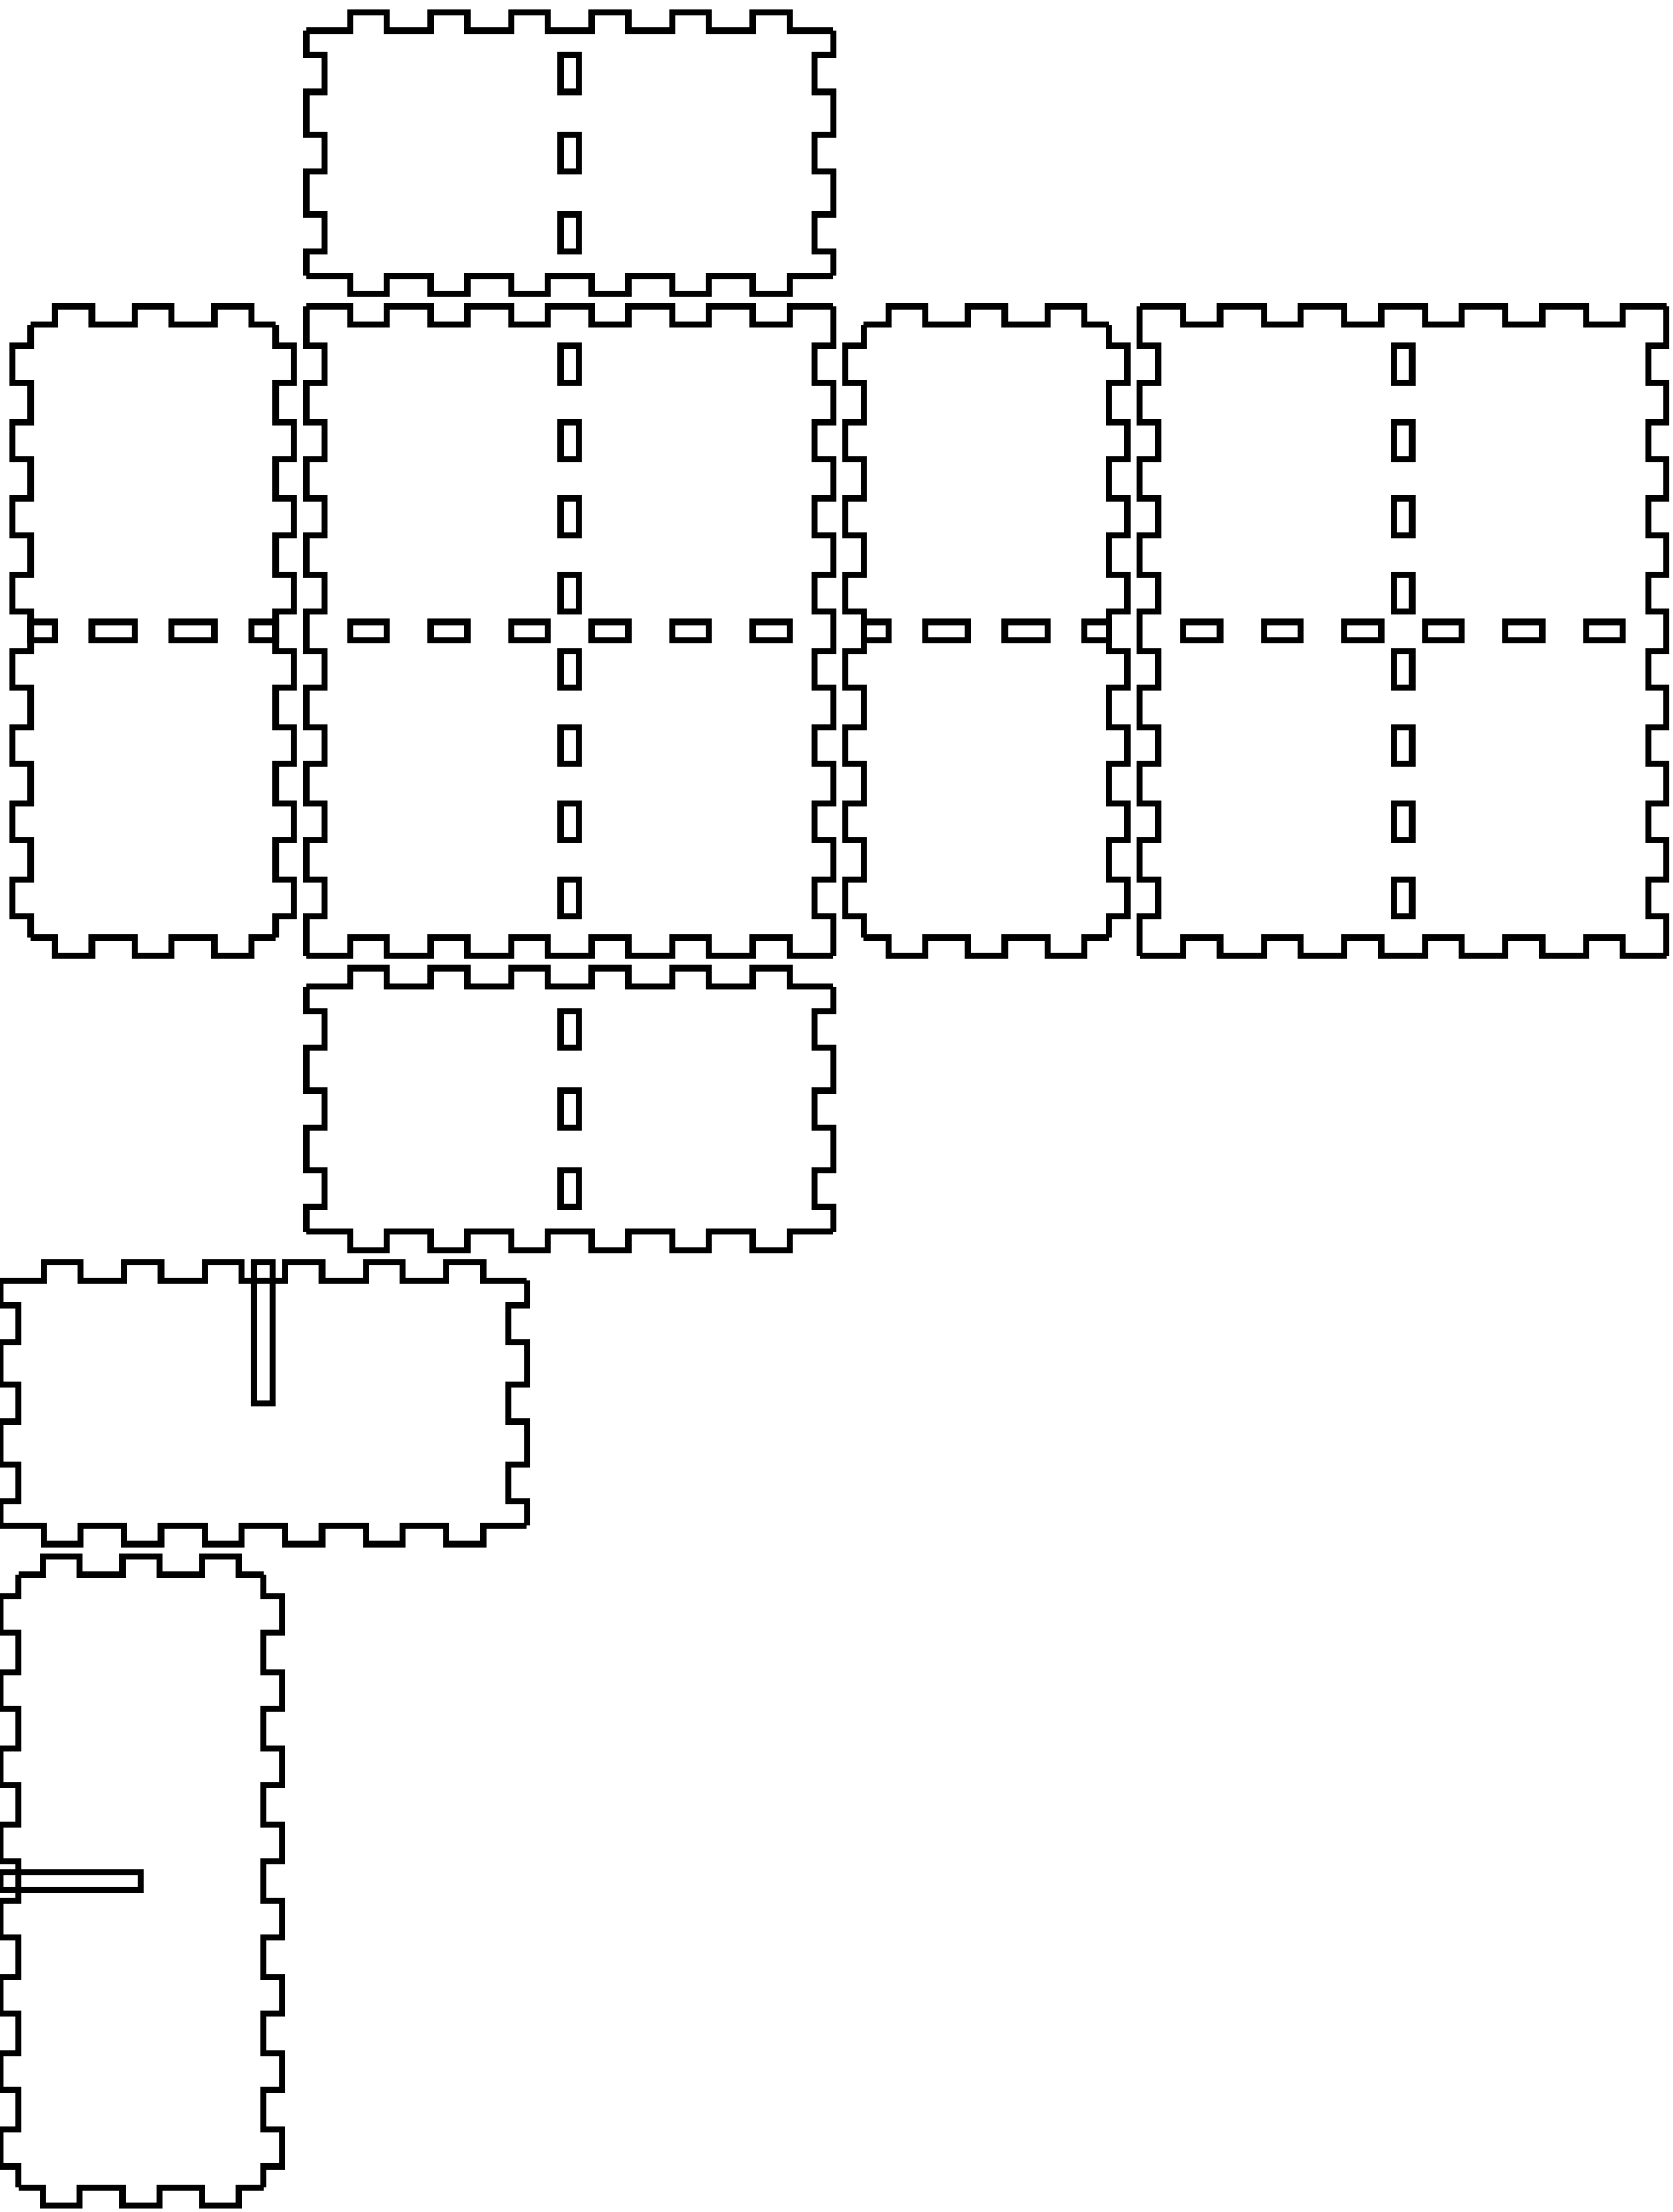
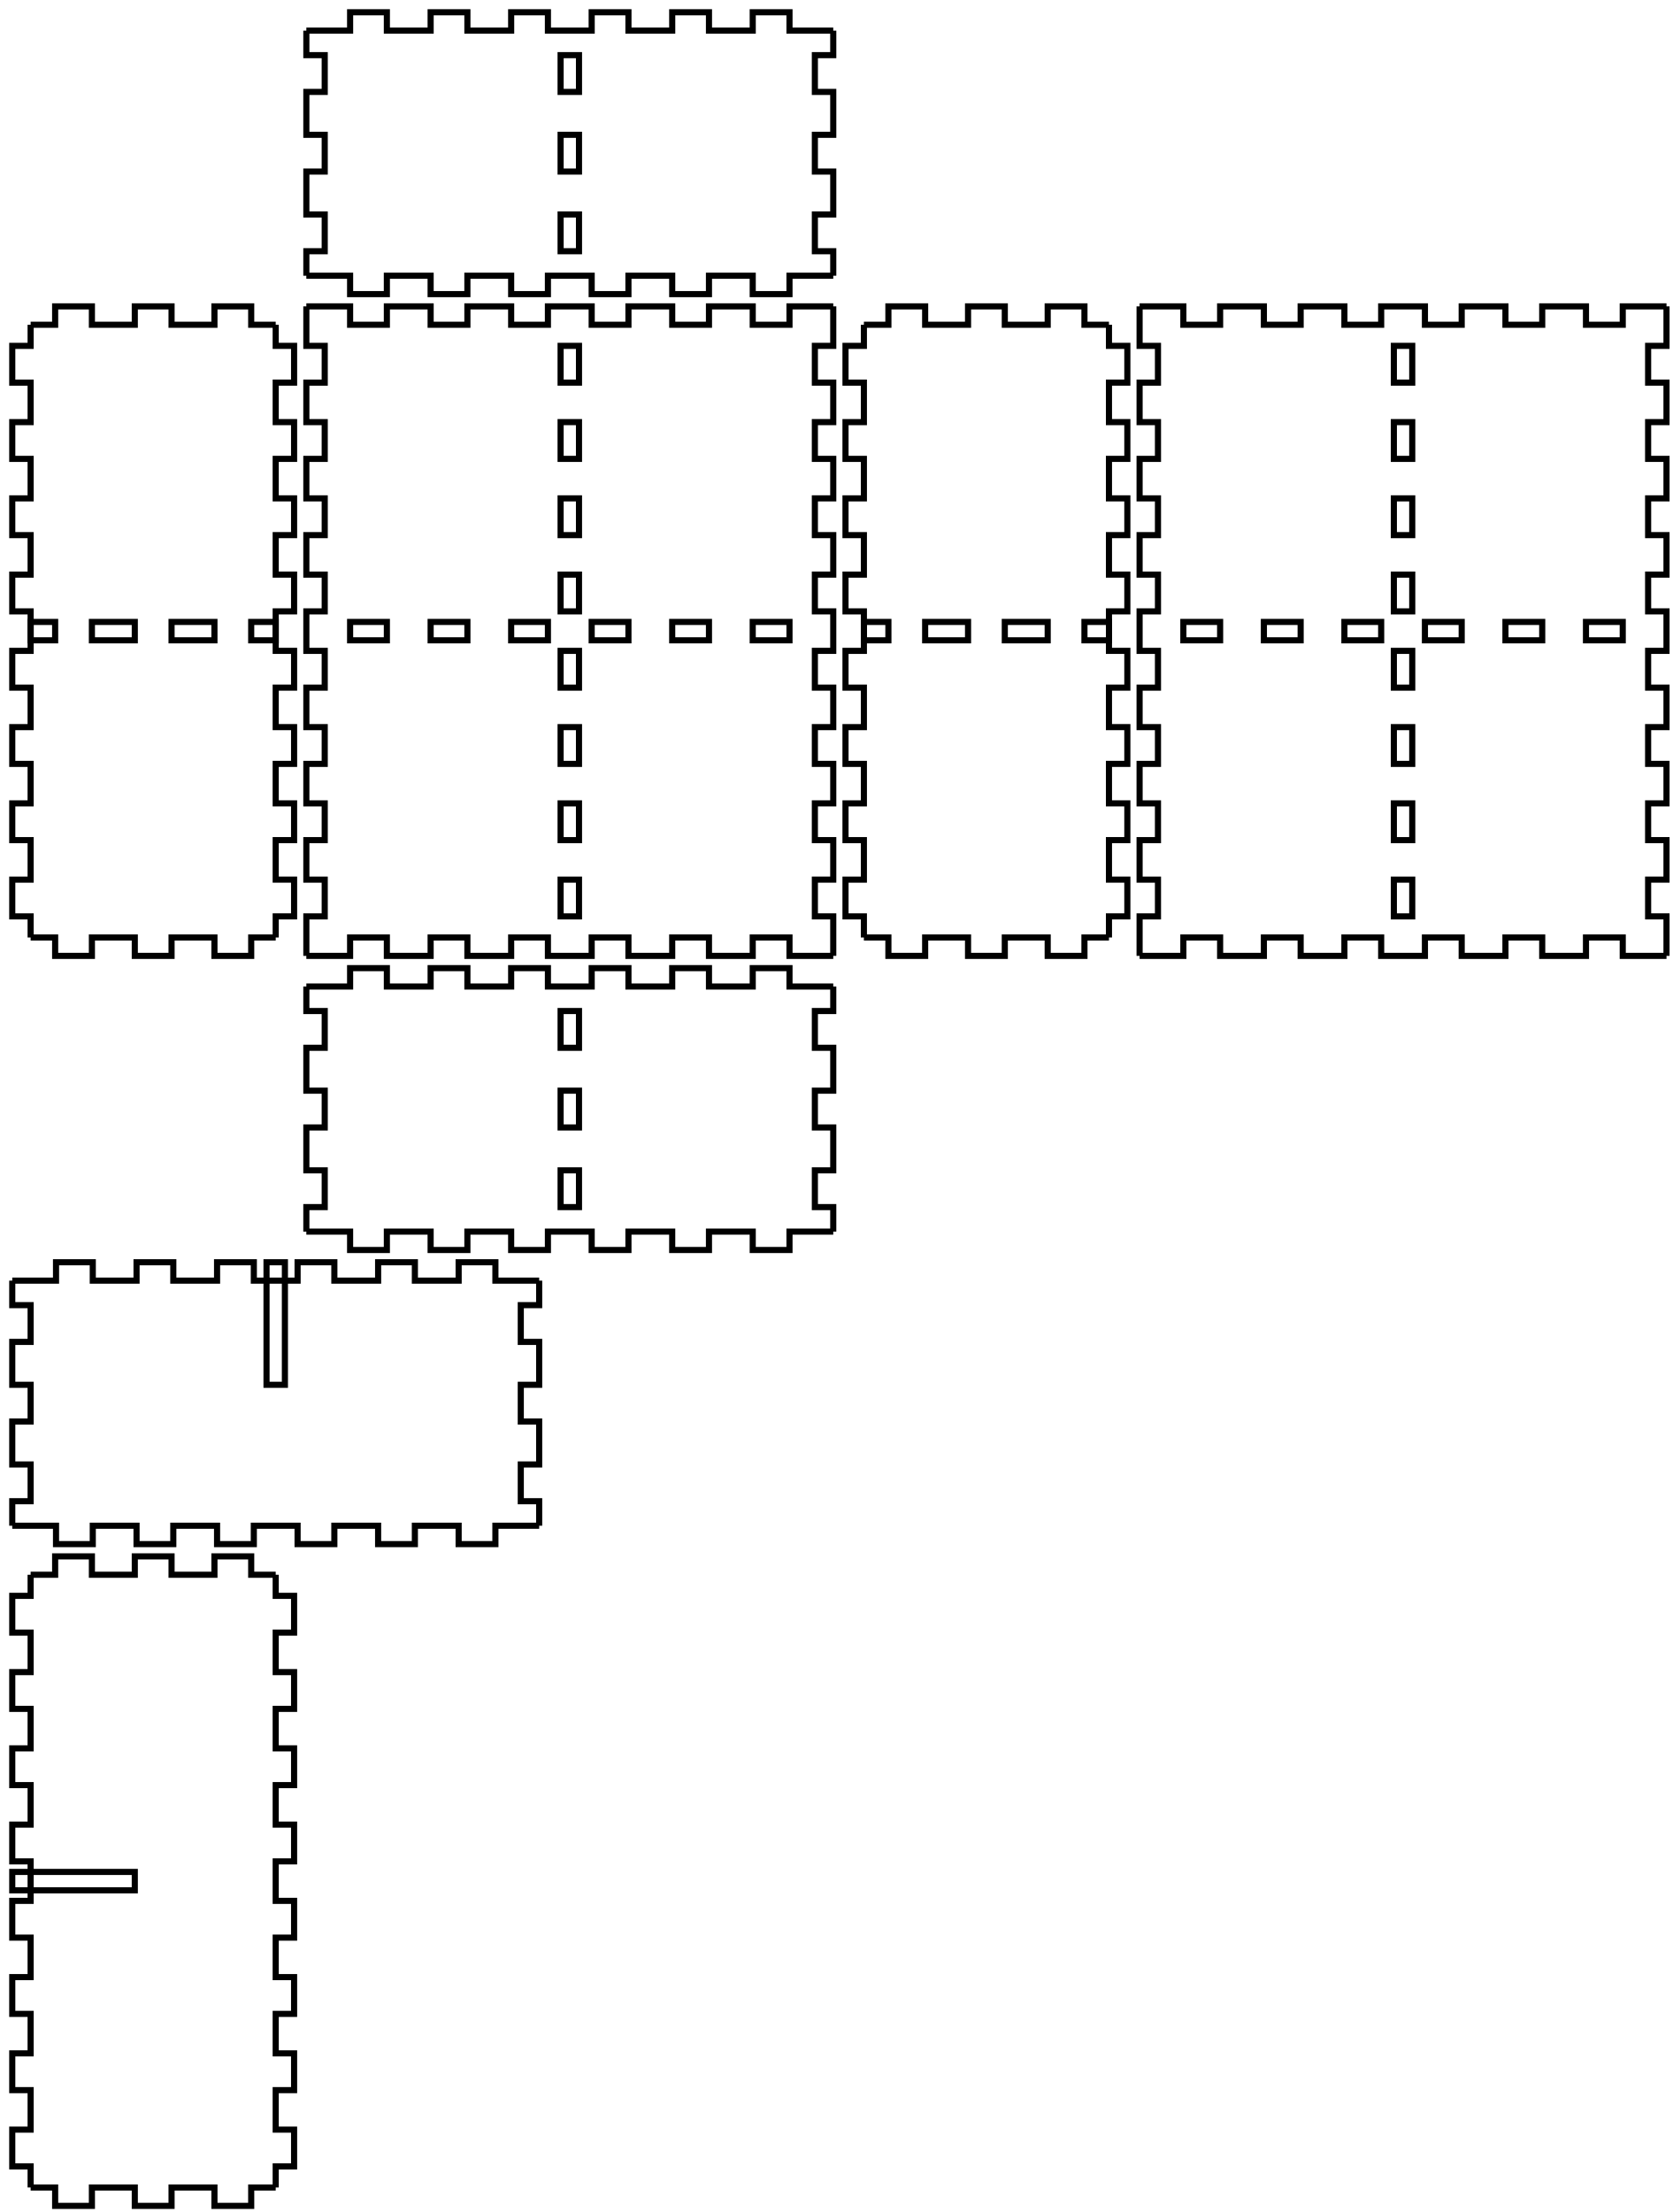
<svg xmlns="http://www.w3.org/2000/svg" width="273mm" height="361mm" viewBox="0 0 273 361" version="1.1" id="svg5">
  <defs id="defs2" />
  <g id="layer1">
    <g id="piece_001">
      <path id="side_001" style="fill:none;stroke:#000000;stroke-width:1" d="m 50 161 l 7.143 0 l 0 -3 l 6 0 l 0 3 l 7.143 0 l 0 -3 l 6 0 l 0 3 l 7.143 0 l 0 -3 l 6 0 l 0 3 l 7.143 0 l 0 -3 l 6 0 l 0 3 l 7.143 0 l 0 -3 l 6 0 l 0 3 l 7.143 0 l 0 -3 l 6 0 l 0 3 l 7.143 0" />
      <path id="side_002" style="fill:none;stroke:#000000;stroke-width:1" d="m 136 161 l 0 4 l -3 0 l 0 6 l 3 0 l 0 7 l -3 0 l 0 6 l 3 0 l 0 7 l -3 0 l 0 6 l 3 0 l 0 4" />
      <path id="hole_001" style="fill:none;stroke:#000000;stroke-width:1" d="m 91.5 165 l 0 6 l 3 0 l 0 -6 l -3 0 z" />
      <path id="hole_002" style="fill:none;stroke:#000000;stroke-width:1" d="m 91.5 178 l 0 6 l 3 0 l 0 -6 l -3 0 z" />
      <path id="hole_003" style="fill:none;stroke:#000000;stroke-width:1" d="m 91.5 191 l 0 6 l 3 0 l 0 -6 l -3 0 z" />
      <path id="side_003" style="fill:none;stroke:#000000;stroke-width:1" d="m 136 201 l -7.143 0 l 0 3 l -6 0 l 0 -3 l -7.143 0 l 0 3 l -6 0 l 0 -3 l -7.143 0 l 0 3 l -6 0 l 0 -3 l -7.143 0 l 0 3 l -6 0 l 0 -3 l -7.143 0 l 0 3 l -6 0 l 0 -3 l -7.143 0 l 0 3 l -6 0 l 0 -3 l -7.143 0" />
      <path id="side_004" style="fill:none;stroke:#000000;stroke-width:1" d="m 50 201 l 0 -4 l 3 0 l 0 -6 l -3 0 l 0 -7 l 3 0 l 0 -6 l -3 0 l 0 -7 l 3 0 l 0 -6 l -3 0 l 0 -4" />
    </g>
    <g id="xdivider_001">
-       <path id="side_005" style="fill:none;stroke:#000000;stroke-width:1" d="m 0 209 l 7.143 0 l 0 -3 l 6 0 l 0 3 l 7.143 0 l 0 -3 l 6 0 l 0 3 l 7.143 0 l 0 -3 l 6 0 l 0 3 l 7.143 0 l 0 -3 l 6 0 l 0 3 l 7.143 0 l 0 -3 l 6 0 l 0 3 l 7.143 0 l 0 -3 l 6 0 l 0 3 l 7.143 0" />
-       <path id="side_006" style="fill:none;stroke:#000000;stroke-width:1" d="m 86 209 l 0 4 l -3 0 l 0 6 l 3 0 l 0 7 l -3 0 l 0 6 l 3 0 l 0 7 l -3 0 l 0 6 l 3 0 l 0 4" />
-       <path id="slot_001" style="fill:none;stroke:#000000;stroke-width:1" d="m 41.5 206 l 0 23 l 3 0 l 0 -23 l -3 0 z" />
-       <path id="side_007" style="fill:none;stroke:#000000;stroke-width:1" d="m 86 249 l -7.143 0 l 0 3 l -6 0 l 0 -3 l -7.143 0 l 0 3 l -6 0 l 0 -3 l -7.143 0 l 0 3 l -6 0 l 0 -3 l -7.143 0 l 0 3 l -6 0 l 0 -3 l -7.143 0 l 0 3 l -6 0 l 0 -3 l -7.143 0 l 0 3 l -6 0 l 0 -3 l -7.143 0" />
-       <path id="side_008" style="fill:none;stroke:#000000;stroke-width:1" d="m 0 249 l 0 -4 l 3 0 l 0 -6 l -3 0 l 0 -7 l 3 0 l 0 -6 l -3 0 l 0 -7 l 3 0 l 0 -6 l -3 0 l 0 -4" />
+       <path id="side_005" style="fill:none;stroke:#000000;stroke-width:1" d="m 2 209 l 7.143 0 l 0 -3 l 6 0 l 0 3 l 7.143 0 l 0 -3 l 6 0 l 0 3 l 7.143 0 l 0 -3 l 6 0 l 0 3 l 7.143 0 l 0 -3 l 6 0 l 0 3 l 7.143 0 l 0 -3 l 6 0 l 0 3 l 7.143 0 l 0 -3 l 6 0 l 0 3 l 7.143 0" />
+       <path id="side_006" style="fill:none;stroke:#000000;stroke-width:1" d="m 88 209 l 0 4 l -3 0 l 0 6 l 3 0 l 0 7 l -3 0 l 0 6 l 3 0 l 0 7 l -3 0 l 0 6 l 3 0 l 0 4" />
+       <path id="slot_001" style="fill:none;stroke:#000000;stroke-width:1" d="m 43.5 206 l 0 20 l 3 0 l 0 -20 l -3 0 z" />
+       <path id="side_007" style="fill:none;stroke:#000000;stroke-width:1" d="m 88 249 l -7.143 0 l 0 3 l -6 0 l 0 -3 l -7.143 0 l 0 3 l -6 0 l 0 -3 l -7.143 0 l 0 3 l -6 0 l 0 -3 l -7.143 0 l 0 3 l -6 0 l 0 -3 l -7.143 0 l 0 3 l -6 0 l 0 -3 l -7.143 0 l 0 3 l -6 0 l 0 -3 l -7.143 0" />
+       <path id="side_008" style="fill:none;stroke:#000000;stroke-width:1" d="m 2 249 l 0 -4 l 3 0 l 0 -6 l -3 0 l 0 -7 l 3 0 l 0 -6 l -3 0 l 0 -7 l 3 0 l 0 -6 l -3 0 l 0 -4" />
    </g>
    <g id="piece_002">
      <path id="side_009" style="fill:none;stroke:#000000;stroke-width:1" d="m 5 53 l 4 0 l 0 -3 l 6 0 l 0 3 l 7 0 l 0 -3 l 6 0 l 0 3 l 7 0 l 0 -3 l 6 0 l 0 3 l 4 0" />
      <path id="hole_004" style="fill:none;stroke:#000000;stroke-width:1" d="m 5 104.5 l 4 0 l 0 -3 l -4 0 l 0 3 z" />
      <path id="hole_005" style="fill:none;stroke:#000000;stroke-width:1" d="m 15 104.5 l 7 0 l 0 -3 l -7 0 l 0 3 z" />
      <path id="hole_006" style="fill:none;stroke:#000000;stroke-width:1" d="m 28 104.5 l 7 0 l 0 -3 l -7 0 l 0 3 z" />
      <path id="hole_007" style="fill:none;stroke:#000000;stroke-width:1" d="m 41 104.5 l 4 0 l 0 -3 l -4 0 l 0 3 z" />
      <path id="side_010" style="fill:none;stroke:#000000;stroke-width:1" d="m 45 53 l 0 3.444 l 3 0 l 0 6 l -3 0 l 0 6.444 l 3 0 l 0 6 l -3 0 l 0 6.444 l 3 0 l 0 6 l -3 0 l 0 6.444 l 3 0 l 0 6 l -3 0 l 0 6.444 l 3 0 l 0 6 l -3 0 l 0 6.445 l 3 0 l 0 6 l -3 0 l 0 6.444 l 3 0 l 0 6 l -3 0 l 0 6.445 l 3 0 l 0 6 l -3 0 l 0 3.444" />
      <path id="side_011" style="fill:none;stroke:#000000;stroke-width:1" d="m 45 153 l -4 0 l 0 3 l -6 0 l 0 -3 l -7 0 l 0 3 l -6 0 l 0 -3 l -7 0 l 0 3 l -6 0 l 0 -3 l -4 0" />
      <path id="side_012" style="fill:none;stroke:#000000;stroke-width:1" d="m 5 153 l 0 -3.444 l -3 0 l 0 -6 l 3 0 l 0 -6.445 l -3 0 l 0 -6 l 3 0 l 0 -6.444 l -3 0 l 0 -6 l 3 0 l 0 -6.445 l -3 0 l 0 -6 l 3 0 l 0 -6.444 l -3 0 l 0 -6 l 3 0 l 0 -6.444 l -3 0 l 0 -6 l 3 0 l 0 -6.444 l -3 0 l 0 -6 l 3 0 l 0 -6.444 l -3 0 l 0 -6 l 3 0 l 0 -3.444" />
    </g>
    <g id="ydivider_001">
-       <path id="side_013" style="fill:none;stroke:#000000;stroke-width:1" d="m 3 257 l 4 0 l 0 -3 l 6 0 l 0 3 l 7 0 l 0 -3 l 6 0 l 0 3 l 7 0 l 0 -3 l 6 0 l 0 3 l 4 0" />
-       <path id="slot_002" style="fill:none;stroke:#000000;stroke-width:1" d="m 0 305.5 l 23 0 l 0 3 l -23 0 l 0 -3 z" />
-       <path id="side_014" style="fill:none;stroke:#000000;stroke-width:1" d="m 43 257 l 0 3.444 l 3 0 l 0 6 l -3 0 l 0 6.445 l 3 0 l 0 6 l -3 0 l 0 6.444 l 3 0 l 0 6 l -3 0 l 0 6.445 l 3 0 l 0 6 l -3 0 l 0 6.444 l 3 0 l 0 6 l -3 0 l 0 6.445 l 3 0 l 0 6 l -3 0 l 0 6.444 l 3 0 l 0 6 l -3 0 l 0 6.445 l 3 0 l 0 6 l -3 0 l 0 3.444" />
-       <path id="side_015" style="fill:none;stroke:#000000;stroke-width:1" d="m 43 357 l -4 0 l 0 3 l -6 0 l 0 -3 l -7 0 l 0 3 l -6 0 l 0 -3 l -7 0 l 0 3 l -6 0 l 0 -3 l -4 0" />
-       <path id="side_016" style="fill:none;stroke:#000000;stroke-width:1" d="m 3 357 l 0 -3.444 l -3 0 l 0 -6 l 3 0 l 0 -6.445 l -3 0 l 0 -6 l 3 0 l 0 -6.444 l -3 0 l 0 -6 l 3 0 l 0 -6.445 l -3 0 l 0 -6 l 3 0 l 0 -6.444 l -3 0 l 0 -6 l 3 0 l 0 -6.445 l -3 0 l 0 -6 l 3 0 l 0 -6.444 l -3 0 l 0 -6 l 3 0 l 0 -6.445 l -3 0 l 0 -6 l 3 0 l 0 -3.444" />
+       <path id="side_013" style="fill:none;stroke:#000000;stroke-width:1" d="m 5 257 l 4 0 l 0 -3 l 6 0 l 0 3 l 7 0 l 0 -3 l 6 0 l 0 3 l 7 0 l 0 -3 l 6 0 l 0 3 l 4 0" />
+       <path id="slot_002" style="fill:none;stroke:#000000;stroke-width:1" d="m 2 305.5 l 20 0 l 0 3 l -20 0 l 0 -3 z" />
+       <path id="side_014" style="fill:none;stroke:#000000;stroke-width:1" d="m 45 257 l 0 3.444 l 3 0 l 0 6 l -3 0 l 0 6.445 l 3 0 l 0 6 l -3 0 l 0 6.444 l 3 0 l 0 6 l -3 0 l 0 6.445 l 3 0 l 0 6 l -3 0 l 0 6.444 l 3 0 l 0 6 l -3 0 l 0 6.445 l 3 0 l 0 6 l -3 0 l 0 6.444 l 3 0 l 0 6 l -3 0 l 0 6.445 l 3 0 l 0 6 l -3 0 l 0 3.444" />
+       <path id="side_015" style="fill:none;stroke:#000000;stroke-width:1" d="m 45 357 l -4 0 l 0 3 l -6 0 l 0 -3 l -7 0 l 0 3 l -6 0 l 0 -3 l -7 0 l 0 3 l -6 0 l 0 -3 l -4 0" />
+       <path id="side_016" style="fill:none;stroke:#000000;stroke-width:1" d="m 5 357 l 0 -3.444 l -3 0 l 0 -6 l 3 0 l 0 -6.445 l -3 0 l 0 -6 l 3 0 l 0 -6.444 l -3 0 l 0 -6 l 3 0 l 0 -6.445 l -3 0 l 0 -6 l 3 0 l 0 -6.444 l -3 0 l 0 -6 l 3 0 l 0 -6.445 l -3 0 l 0 -6 l 3 0 l 0 -6.444 l -3 0 l 0 -6 l 3 0 l 0 -6.445 l -3 0 l 0 -6 l 3 0 l 0 -3.444" />
    </g>
    <g id="piece_003">
      <path id="side_017" style="fill:none;stroke:#000000;stroke-width:1" d="m 50 50 l 7.143 0 l 0 3 l 6 0 l 0 -3 l 7.143 0 l 0 3 l 6 0 l 0 -3 l 7.143 0 l 0 3 l 6 0 l 0 -3 l 7.143 0 l 0 3 l 6 0 l 0 -3 l 7.143 0 l 0 3 l 6 0 l 0 -3 l 7.143 0 l 0 3 l 6 0 l 0 -3 l 7.143 0" />
      <path id="hole_008" style="fill:none;stroke:#000000;stroke-width:1" d="m 57.143 104.5 l 6 0 l 0 -3 l -6 0 l 0 3 z" />
      <path id="hole_009" style="fill:none;stroke:#000000;stroke-width:1" d="m 70.286 104.5 l 6 0 l 0 -3 l -6 0 l 0 3 z" />
      <path id="hole_010" style="fill:none;stroke:#000000;stroke-width:1" d="m 83.429 104.5 l 6 0 l 0 -3 l -6 0 l 0 3 z" />
      <path id="hole_011" style="fill:none;stroke:#000000;stroke-width:1" d="m 96.571 104.5 l 6 0 l 0 -3 l -6 0 l 0 3 z" />
      <path id="hole_012" style="fill:none;stroke:#000000;stroke-width:1" d="m 109.714 104.5 l 6 0 l 0 -3 l -6 0 l 0 3 z" />
      <path id="hole_013" style="fill:none;stroke:#000000;stroke-width:1" d="m 122.857 104.5 l 6 0 l 0 -3 l -6 0 l 0 3 z" />
      <path id="side_018" style="fill:none;stroke:#000000;stroke-width:1" d="m 136 50 l 0 6.444 l -3 0 l 0 6 l 3 0 l 0 6.444 l -3 0 l 0 6 l 3 0 l 0 6.444 l -3 0 l 0 6 l 3 0 l 0 6.444 l -3 0 l 0 6 l 3 0 l 0 6.444 l -3 0 l 0 6 l 3 0 l 0 6.445 l -3 0 l 0 6 l 3 0 l 0 6.444 l -3 0 l 0 6 l 3 0 l 0 6.445 l -3 0 l 0 6 l 3 0 l 0 6.444" />
      <path id="hole_014" style="fill:none;stroke:#000000;stroke-width:1" d="m 91.5 56.444 l 0 6 l 3 0 l 0 -6 l -3 0 z" />
      <path id="hole_015" style="fill:none;stroke:#000000;stroke-width:1" d="m 91.5 68.889 l 0 6 l 3 0 l 0 -6 l -3 0 z" />
      <path id="hole_016" style="fill:none;stroke:#000000;stroke-width:1" d="m 91.5 81.333 l 0 6 l 3 0 l 0 -6 l -3 0 z" />
      <path id="hole_017" style="fill:none;stroke:#000000;stroke-width:1" d="m 91.5 93.778 l 0 6 l 3 0 l 0 -6 l -3 0 z" />
      <path id="hole_018" style="fill:none;stroke:#000000;stroke-width:1" d="m 91.5 106.222 l 0 6 l 3 0 l 0 -6 l -3 0 z" />
      <path id="hole_019" style="fill:none;stroke:#000000;stroke-width:1" d="m 91.5 118.667 l 0 6 l 3 0 l 0 -6 l -3 0 z" />
      <path id="hole_020" style="fill:none;stroke:#000000;stroke-width:1" d="m 91.5 131.111 l 0 6 l 3 0 l 0 -6 l -3 0 z" />
      <path id="hole_021" style="fill:none;stroke:#000000;stroke-width:1" d="m 91.5 143.556 l 0 6 l 3 0 l 0 -6 l -3 0 z" />
      <path id="side_019" style="fill:none;stroke:#000000;stroke-width:1" d="m 136 156 l -7.143 0 l 0 -3 l -6 0 l 0 3 l -7.143 0 l 0 -3 l -6 0 l 0 3 l -7.143 0 l 0 -3 l -6 0 l 0 3 l -7.143 0 l 0 -3 l -6 0 l 0 3 l -7.143 0 l 0 -3 l -6 0 l 0 3 l -7.143 0 l 0 -3 l -6 0 l 0 3 l -7.143 0" />
      <path id="side_020" style="fill:none;stroke:#000000;stroke-width:1" d="m 50 156 l 0 -6.444 l 3 0 l 0 -6 l -3 0 l 0 -6.445 l 3 0 l 0 -6 l -3 0 l 0 -6.444 l 3 0 l 0 -6 l -3 0 l 0 -6.445 l 3 0 l 0 -6 l -3 0 l 0 -6.444 l 3 0 l 0 -6 l -3 0 l 0 -6.444 l 3 0 l 0 -6 l -3 0 l 0 -6.444 l 3 0 l 0 -6 l -3 0 l 0 -6.444 l 3 0 l 0 -6 l -3 0 l 0 -6.444" />
    </g>
    <g id="piece_004">
      <path id="side_021" style="fill:none;stroke:#000000;stroke-width:1" d="m 141 53 l 4 0 l 0 -3 l 6 0 l 0 3 l 7 0 l 0 -3 l 6 0 l 0 3 l 7 0 l 0 -3 l 6 0 l 0 3 l 4 0" />
      <path id="hole_022" style="fill:none;stroke:#000000;stroke-width:1" d="m 141 104.5 l 4 0 l 0 -3 l -4 0 l 0 3 z" />
      <path id="hole_023" style="fill:none;stroke:#000000;stroke-width:1" d="m 151 104.5 l 7 0 l 0 -3 l -7 0 l 0 3 z" />
      <path id="hole_024" style="fill:none;stroke:#000000;stroke-width:1" d="m 164 104.5 l 7 0 l 0 -3 l -7 0 l 0 3 z" />
      <path id="hole_025" style="fill:none;stroke:#000000;stroke-width:1" d="m 177 104.5 l 4 0 l 0 -3 l -4 0 l 0 3 z" />
      <path id="side_022" style="fill:none;stroke:#000000;stroke-width:1" d="m 181 53 l 0 3.444 l 3 0 l 0 6 l -3 0 l 0 6.444 l 3 0 l 0 6 l -3 0 l 0 6.444 l 3 0 l 0 6 l -3 0 l 0 6.444 l 3 0 l 0 6 l -3 0 l 0 6.444 l 3 0 l 0 6 l -3 0 l 0 6.445 l 3 0 l 0 6 l -3 0 l 0 6.444 l 3 0 l 0 6 l -3 0 l 0 6.445 l 3 0 l 0 6 l -3 0 l 0 3.444" />
      <path id="side_023" style="fill:none;stroke:#000000;stroke-width:1" d="m 181 153 l -4 0 l 0 3 l -6 0 l 0 -3 l -7 0 l 0 3 l -6 0 l 0 -3 l -7 0 l 0 3 l -6 0 l 0 -3 l -4 0" />
      <path id="side_024" style="fill:none;stroke:#000000;stroke-width:1" d="m 141 153 l 0 -3.444 l -3 0 l 0 -6 l 3 0 l 0 -6.445 l -3 0 l 0 -6 l 3 0 l 0 -6.444 l -3 0 l 0 -6 l 3 0 l 0 -6.445 l -3 0 l 0 -6 l 3 0 l 0 -6.444 l -3 0 l 0 -6 l 3 0 l 0 -6.444 l -3 0 l 0 -6 l 3 0 l 0 -6.444 l -3 0 l 0 -6 l 3 0 l 0 -6.444 l -3 0 l 0 -6 l 3 0 l 0 -3.444" />
    </g>
    <g id="piece_005">
      <path id="side_025" style="fill:none;stroke:#000000;stroke-width:1" d="m 186 50 l 7.143 0 l 0 3 l 6 0 l 0 -3 l 7.143 0 l 0 3 l 6 0 l 0 -3 l 7.143 0 l 0 3 l 6 0 l 0 -3 l 7.142 0 l 0 3 l 6 0 l 0 -3 l 7.143 0 l 0 3 l 6 0 l 0 -3 l 7.143 0 l 0 3 l 6 0 l 0 -3 l 7.143 0" />
      <path id="hole_026" style="fill:none;stroke:#000000;stroke-width:1" d="m 193.143 104.5 l 6 0 l 0 -3 l -6 0 l 0 3 z" />
      <path id="hole_027" style="fill:none;stroke:#000000;stroke-width:1" d="m 206.286 104.5 l 6 0 l 0 -3 l -6 0 l 0 3 z" />
      <path id="hole_028" style="fill:none;stroke:#000000;stroke-width:1" d="m 219.429 104.5 l 6 0 l 0 -3 l -6 0 l 0 3 z" />
      <path id="hole_029" style="fill:none;stroke:#000000;stroke-width:1" d="m 232.571 104.5 l 6 0 l 0 -3 l -6 0 l 0 3 z" />
      <path id="hole_030" style="fill:none;stroke:#000000;stroke-width:1" d="m 245.714 104.5 l 6 0 l 0 -3 l -6 0 l 0 3 z" />
      <path id="hole_031" style="fill:none;stroke:#000000;stroke-width:1" d="m 258.857 104.5 l 6 0 l 0 -3 l -6 0 l 0 3 z" />
      <path id="side_026" style="fill:none;stroke:#000000;stroke-width:1" d="m 272 50 l 0 6.444 l -3 0 l 0 6 l 3 0 l 0 6.444 l -3 0 l 0 6 l 3 0 l 0 6.444 l -3 0 l 0 6 l 3 0 l 0 6.444 l -3 0 l 0 6 l 3 0 l 0 6.444 l -3 0 l 0 6 l 3 0 l 0 6.445 l -3 0 l 0 6 l 3 0 l 0 6.444 l -3 0 l 0 6 l 3 0 l 0 6.445 l -3 0 l 0 6 l 3 0 l 0 6.444" />
      <path id="hole_032" style="fill:none;stroke:#000000;stroke-width:1" d="m 227.5 56.444 l 0 6 l 3 0 l 0 -6 l -3 0 z" />
      <path id="hole_033" style="fill:none;stroke:#000000;stroke-width:1" d="m 227.5 68.889 l 0 6 l 3 0 l 0 -6 l -3 0 z" />
      <path id="hole_034" style="fill:none;stroke:#000000;stroke-width:1" d="m 227.5 81.333 l 0 6 l 3 0 l 0 -6 l -3 0 z" />
      <path id="hole_035" style="fill:none;stroke:#000000;stroke-width:1" d="m 227.5 93.778 l 0 6 l 3 0 l 0 -6 l -3 0 z" />
      <path id="hole_036" style="fill:none;stroke:#000000;stroke-width:1" d="m 227.5 106.222 l 0 6 l 3 0 l 0 -6 l -3 0 z" />
      <path id="hole_037" style="fill:none;stroke:#000000;stroke-width:1" d="m 227.5 118.667 l 0 6 l 3 0 l 0 -6 l -3 0 z" />
      <path id="hole_038" style="fill:none;stroke:#000000;stroke-width:1" d="m 227.5 131.111 l 0 6 l 3 0 l 0 -6 l -3 0 z" />
      <path id="hole_039" style="fill:none;stroke:#000000;stroke-width:1" d="m 227.5 143.556 l 0 6 l 3 0 l 0 -6 l -3 0 z" />
      <path id="side_027" style="fill:none;stroke:#000000;stroke-width:1" d="m 272 156 l -7.143 0 l 0 -3 l -6 0 l 0 3 l -7.143 0 l 0 -3 l -6 0 l 0 3 l -7.143 0 l 0 -3 l -6 0 l 0 3 l -7.142 0 l 0 -3 l -6 0 l 0 3 l -7.143 0 l 0 -3 l -6 0 l 0 3 l -7.143 0 l 0 -3 l -6 0 l 0 3 l -7.143 0" />
      <path id="side_028" style="fill:none;stroke:#000000;stroke-width:1" d="m 186 156 l 0 -6.444 l 3 0 l 0 -6 l -3 0 l 0 -6.445 l 3 0 l 0 -6 l -3 0 l 0 -6.444 l 3 0 l 0 -6 l -3 0 l 0 -6.445 l 3 0 l 0 -6 l -3 0 l 0 -6.444 l 3 0 l 0 -6 l -3 0 l 0 -6.444 l 3 0 l 0 -6 l -3 0 l 0 -6.444 l 3 0 l 0 -6 l -3 0 l 0 -6.444 l 3 0 l 0 -6 l -3 0 l 0 -6.444" />
    </g>
    <g id="piece_006">
      <path id="side_029" style="fill:none;stroke:#000000;stroke-width:1" d="m 50 5 l 7.143 0 l 0 -3 l 6 0 l 0 3 l 7.143 0 l 0 -3 l 6 0 l 0 3 l 7.143 0 l 0 -3 l 6 0 l 0 3 l 7.143 0 l 0 -3 l 6 0 l 0 3 l 7.143 0 l 0 -3 l 6 0 l 0 3 l 7.143 0 l 0 -3 l 6 0 l 0 3 l 7.143 0" />
      <path id="side_030" style="fill:none;stroke:#000000;stroke-width:1" d="m 136 5 l 0 4 l -3 0 l 0 6 l 3 0 l 0 7 l -3 0 l 0 6 l 3 0 l 0 7 l -3 0 l 0 6 l 3 0 l 0 4" />
      <path id="hole_040" style="fill:none;stroke:#000000;stroke-width:1" d="m 91.5 9 l 0 6 l 3 0 l 0 -6 l -3 0 z" />
      <path id="hole_041" style="fill:none;stroke:#000000;stroke-width:1" d="m 91.5 22 l 0 6 l 3 0 l 0 -6 l -3 0 z" />
      <path id="hole_042" style="fill:none;stroke:#000000;stroke-width:1" d="m 91.5 35 l 0 6 l 3 0 l 0 -6 l -3 0 z" />
      <path id="side_031" style="fill:none;stroke:#000000;stroke-width:1" d="m 136 45 l -7.143 0 l 0 3 l -6 0 l 0 -3 l -7.143 0 l 0 3 l -6 0 l 0 -3 l -7.143 0 l 0 3 l -6 0 l 0 -3 l -7.143 0 l 0 3 l -6 0 l 0 -3 l -7.143 0 l 0 3 l -6 0 l 0 -3 l -7.143 0 l 0 3 l -6 0 l 0 -3 l -7.143 0" />
      <path id="side_032" style="fill:none;stroke:#000000;stroke-width:1" d="m 50 45 l 0 -4 l 3 0 l 0 -6 l -3 0 l 0 -7 l 3 0 l 0 -6 l -3 0 l 0 -7 l 3 0 l 0 -6 l -3 0 l 0 -4" />
    </g>
  </g>
</svg>
